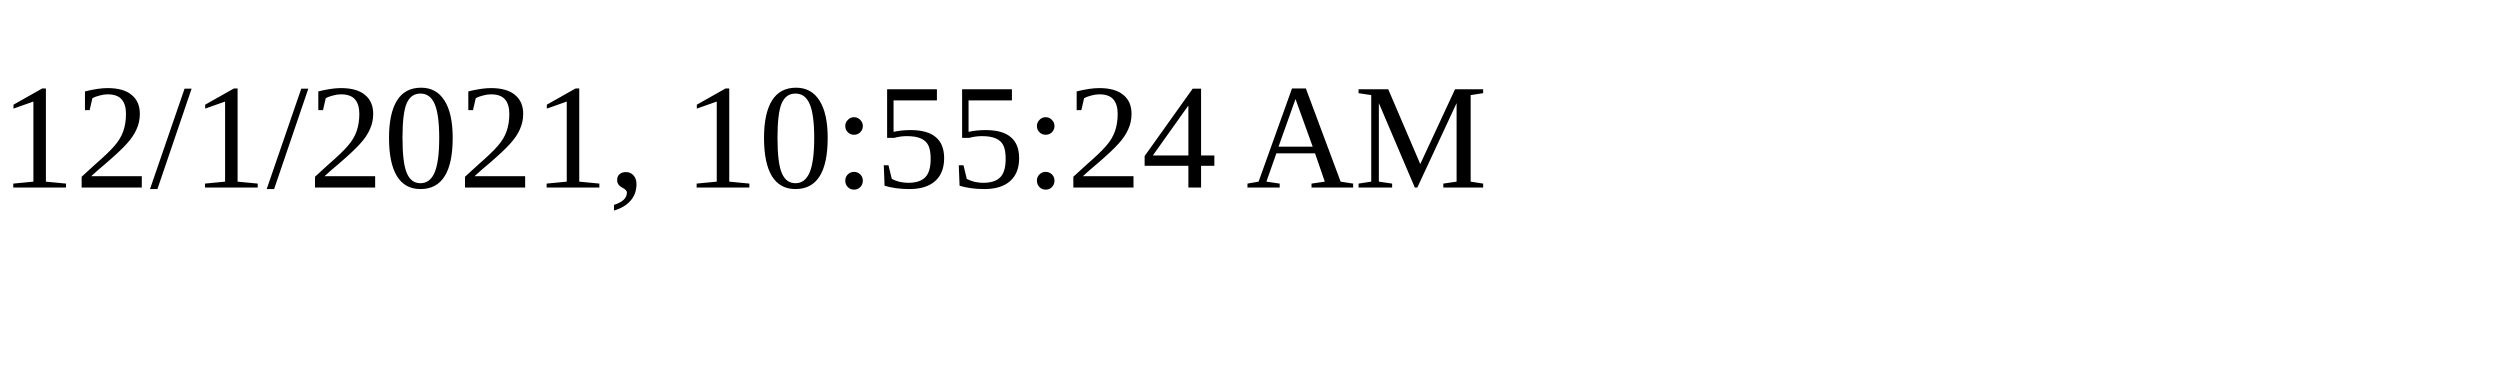
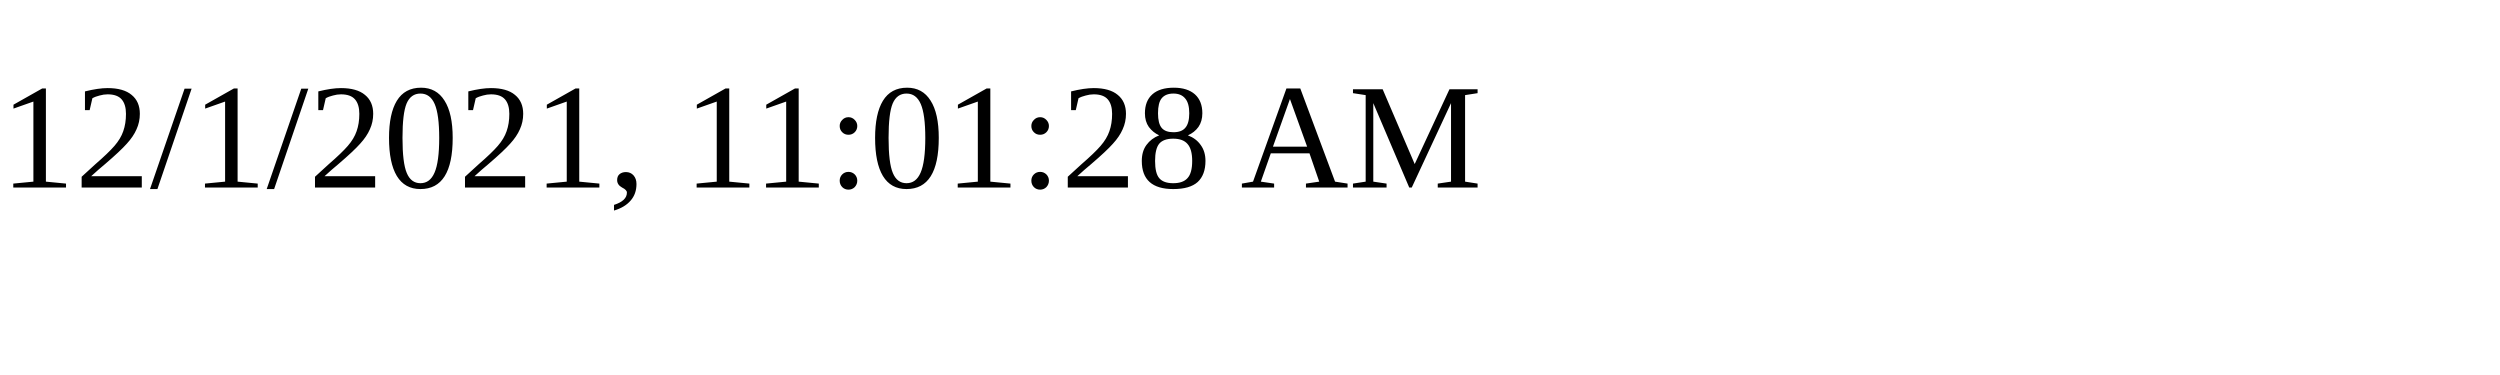
<svg xmlns="http://www.w3.org/2000/svg" height="30" width="200">
-   <text x="0" y="15">12/1/2021, 10:55:24 AM</text>
+   <text x="0" y="15">12/1/2021, 11:01:28 AM</text>
</svg>
